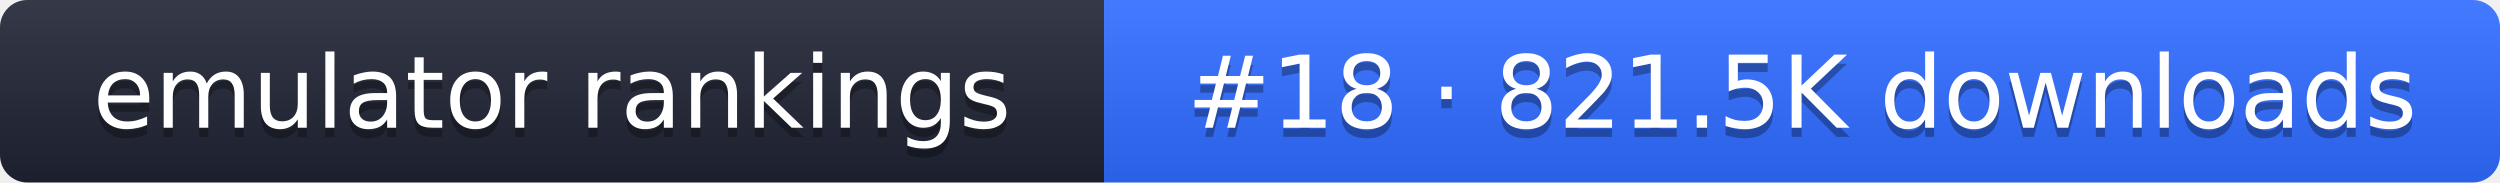
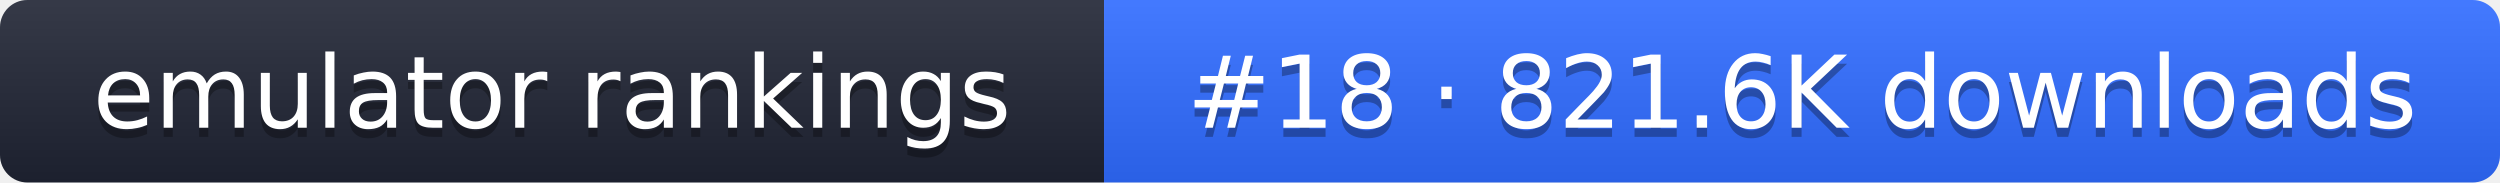
- <svg xmlns="http://www.w3.org/2000/svg" width="274" height="20" role="img" aria-label="emulator rankings: #18 · 821.5K downloads">
+ <svg xmlns="http://www.w3.org/2000/svg" width="274" height="20" role="img" aria-label="emulator rankings: #18 · 821.6K downloads">
  <linearGradient id="g" x2="0" y2="100%">
    <stop offset="0" stop-color="#fff" stop-opacity=".1" />
    <stop offset="1" stop-opacity=".1" />
  </linearGradient>
  <clipPath id="r">
    <rect width="274" height="20" rx="3" fill="#fff" />
  </clipPath>
  <g clip-path="url(#r)">
    <rect width="121" height="20" fill="#1f2433" />
    <rect x="121" width="153" height="20" fill="#2f6bff" />
    <rect width="274" height="20" fill="url(#g)" />
  </g>
  <g fill="#fff" text-anchor="middle" font-family="Verdana,DejaVu Sans,sans-serif" font-size="11">
    <text x="60.5" y="15" fill="#010101" fill-opacity=".3">emulator rankings</text>
    <text x="60.5" y="14">emulator rankings</text>
-     <text x="197.5" y="15" fill="#010101" fill-opacity=".3">#18 · 821.5K downloads</text>
-     <text x="197.5" y="14">#18 · 821.5K downloads</text>
+     <text x="197.5" y="15" fill="#010101" fill-opacity=".3">#18 · 821.6K downloads</text>
+     <text x="197.5" y="14">#18 · 821.6K downloads</text>
  </g>
</svg>
